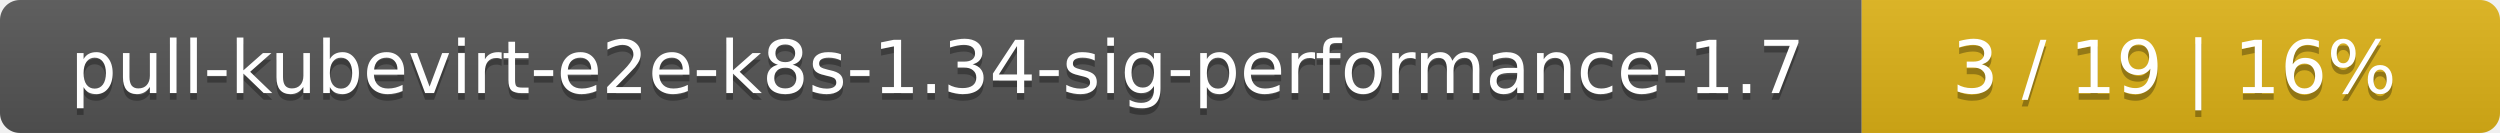
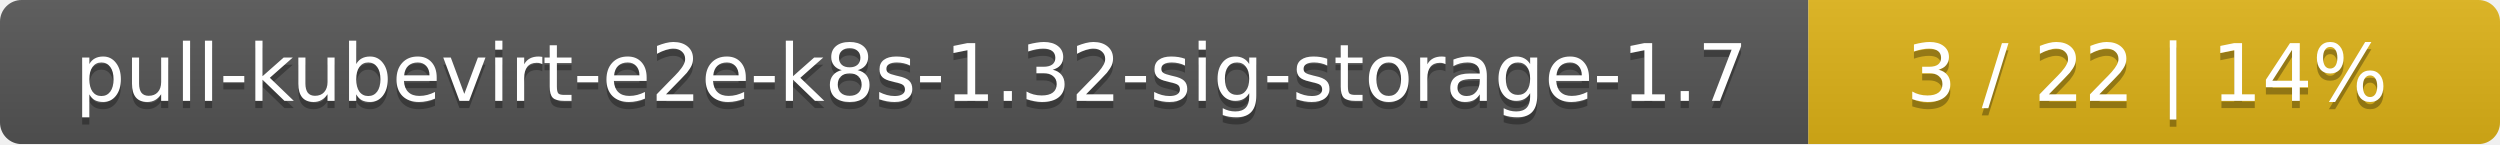
- <svg xmlns="http://www.w3.org/2000/svg" width="376" height="20">
+ <svg xmlns="http://www.w3.org/2000/svg" width="347" height="20">
  <linearGradient id="smooth" x2="0" y2="100%">
    <stop offset="0" stop-color="#bbb" stop-opacity=".1" />
    <stop offset="1" stop-opacity=".1" />
  </linearGradient>
  <mask id="round">
-     <rect width="376" height="20" rx="3" fill="#fff" />
+     <rect width="347" height="20" rx="3" fill="#fff" />
  </mask>
  <g mask="url(#round)">
-     <rect width="280" height="20" fill="#555" />
-     <rect x="280" width="96" height="20" fill="#dfb317" />
-     <rect width="376" height="20" fill="url(#smooth)" />
+     <rect width="251" height="20" fill="#555" />
+     <rect x="251" width="96" height="20" fill="#dfb317" />
+     <rect width="347" height="20" fill="url(#smooth)" />
  </g>
  <g fill="#fff" text-anchor="middle" font-family="DejaVu Sans,Verdana,Geneva,sans-serif" font-size="11">
-     <text x="141" y="15" fill="#010101" fill-opacity=".3">pull-kubevirt-e2e-k8s-1.34-sig-performance-1.7</text>
-     <text x="141" y="14">pull-kubevirt-e2e-k8s-1.34-sig-performance-1.7</text>
-     <text x="327" y="15" fill="#010101" fill-opacity=".3">3 / 19    |    16%</text>
-     <text x="327" y="14">3 / 19    |    16%</text>
+     <text x="126.5" y="15" fill="#010101" fill-opacity=".3">pull-kubevirt-e2e-k8s-1.32-sig-storage-1.7</text>
+     <text x="126.5" y="14">pull-kubevirt-e2e-k8s-1.32-sig-storage-1.7</text>
+     <text x="298" y="15" fill="#010101" fill-opacity=".3">3 / 22    |    14%</text>
+     <text x="298" y="14">3 / 22    |    14%</text>
  </g>
</svg>
